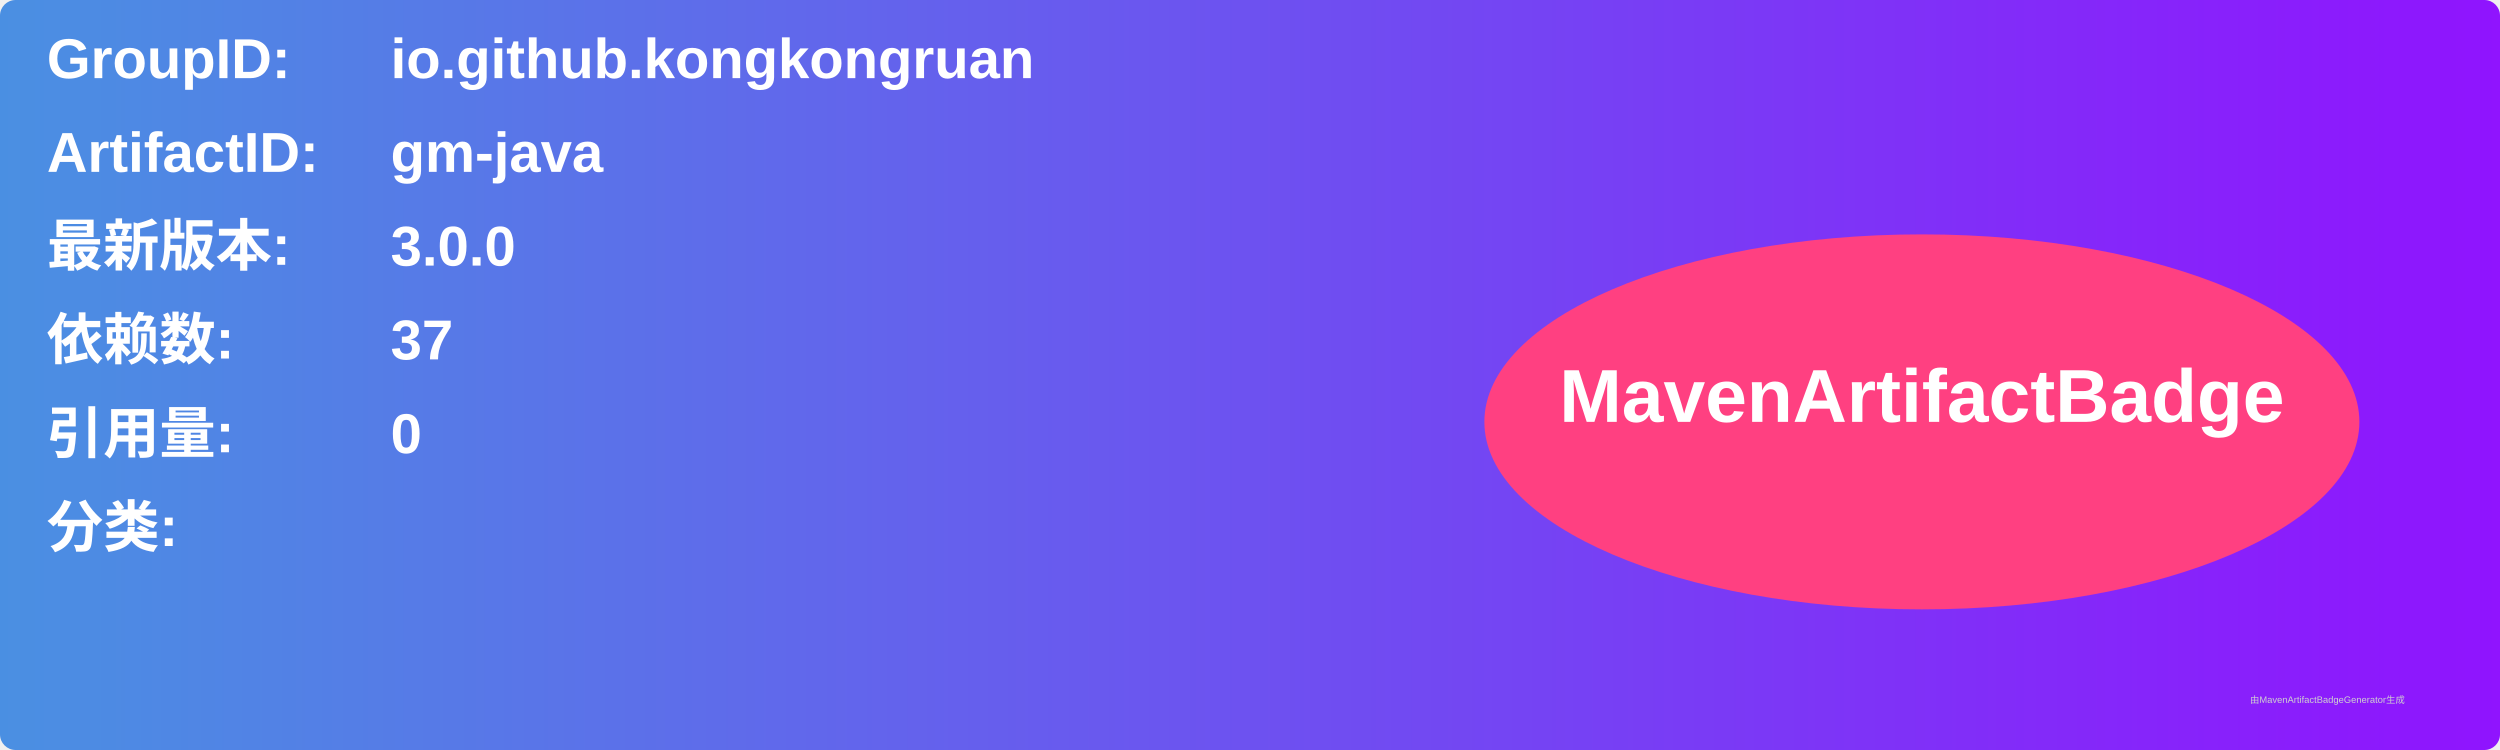
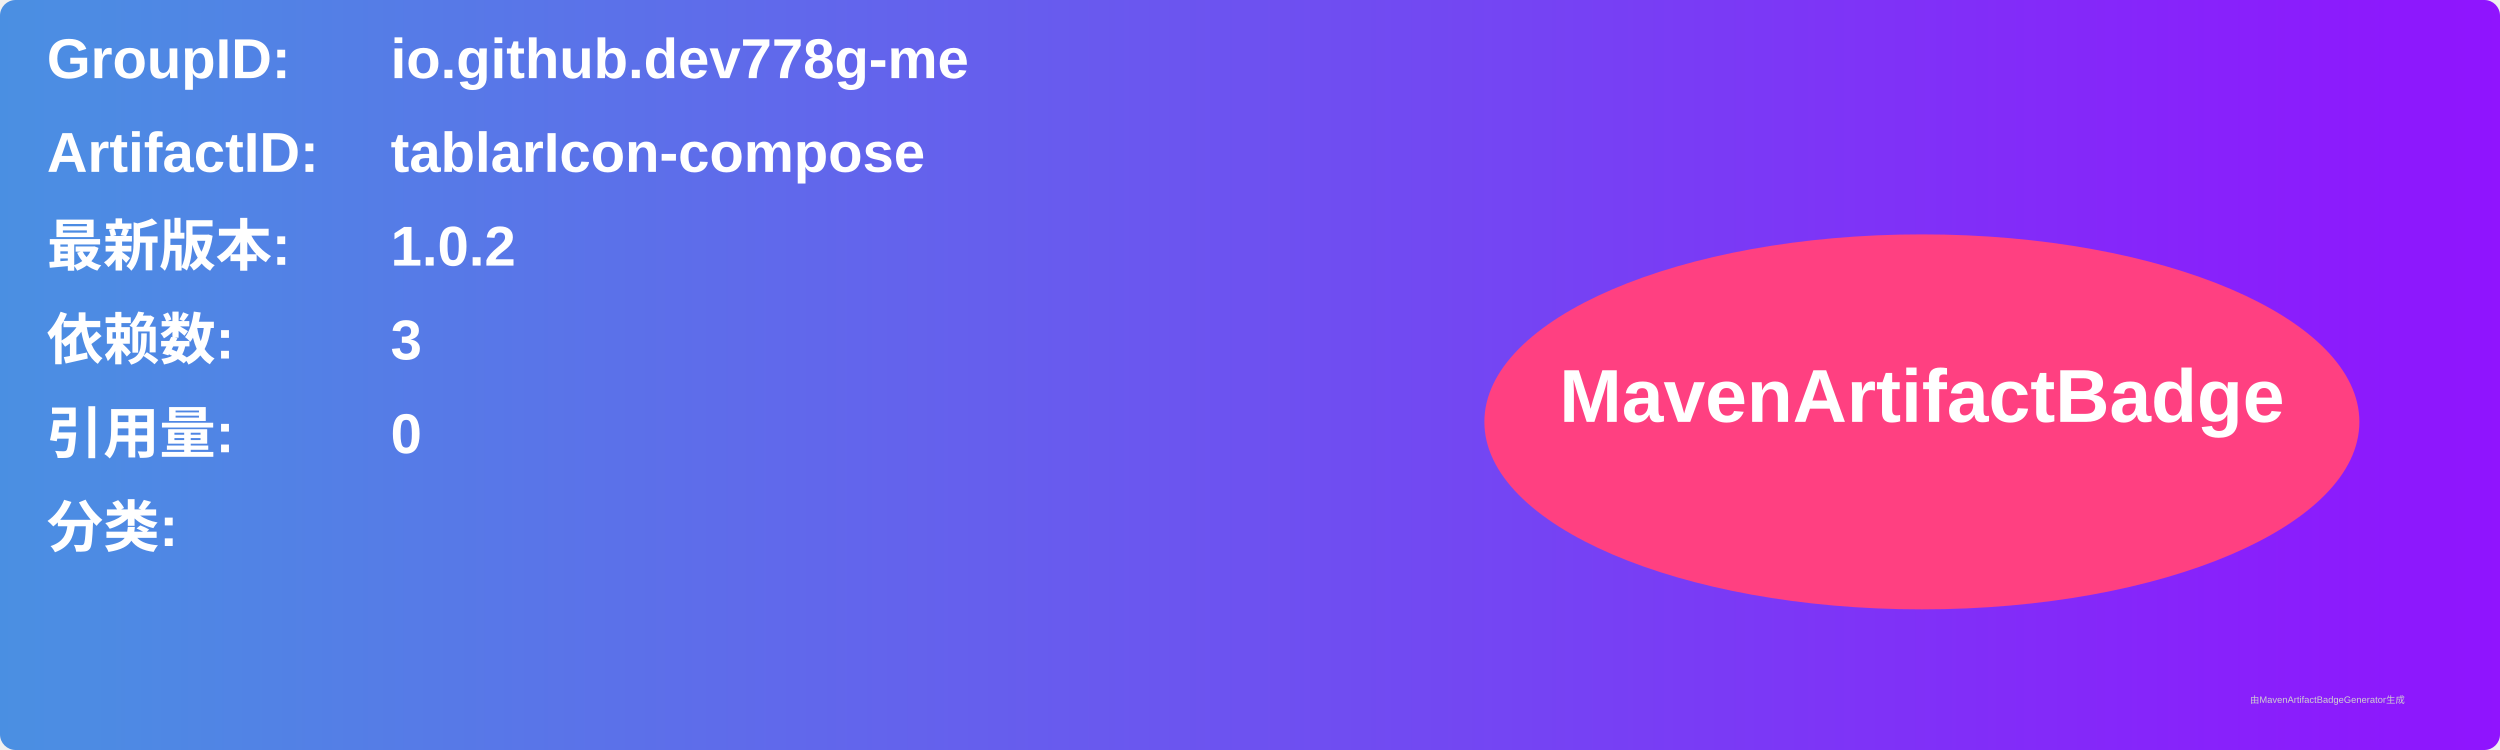
<svg xmlns="http://www.w3.org/2000/svg" width="800" height="240" viewBox="0 0 800 240">
  <linearGradient id="grad" x1="0%" y1="0%" x2="100%" y2="0%">
    <stop offset="0%" stop-color="#4a90e2" />
    <stop offset="100%" stop-color="#9013fe" />
  </linearGradient>
  <rect width="100%" height="100%" rx="5" ry="5" fill="url(#grad)" />
  <g transform="translate(15, 15)">
    <text x="0" y="10" font-family="Arial" font-size="18" fill="white" font-weight="bold" width="260">GroupID:</text>
-     <text x="110" y="10" font-family="Arial" font-size="18" fill="white" font-weight="bold" width="460">io.github.kongkongruan</text>
+     <text x="110" y="10" font-family="Arial" font-size="18" fill="white" font-weight="bold" width="460">io.github.dev778g-me</text>
    <text x="0" y="40" font-family="Arial" font-size="18" fill="white" font-weight="bold" width="260">ArtifactID:</text>
-     <text x="110" y="40" font-family="Arial" font-size="18" fill="white" font-weight="bold" width="460">gm-java</text>
+     <text x="110" y="40" font-family="Arial" font-size="18" fill="white" font-weight="bold" width="460">tablarIcon-compose</text>
    <text x="0" y="70" font-family="Arial" font-size="18" fill="white" font-weight="bold">最新版本:</text>
    <text x="110" y="70" font-family="Arial" font-size="18" fill="white" font-weight="bold">
-       <tspan font-weight="bold">3.0.0</tspan>
+       <tspan font-weight="bold">1.0.2</tspan>
    </text>
    <text x="0" y="100" font-family="Arial" font-size="18" fill="white" font-weight="bold">依赖数: </text>
    <text x="110" y="100" font-family="Arial" font-size="18" fill="white">
-       <tspan font-weight="bold">37</tspan>
+       <tspan font-weight="bold">3</tspan>
    </text>
    <text x="0" y="130" font-family="Arial" font-size="18" fill="white" font-weight="bold">引用量: </text>
    <text x="110" y="130" font-family="Arial" font-size="18" fill="white">
      <tspan font-weight="bold">0</tspan>
    </text>
    <text x="0" y="160" font-family="Arial" font-size="18" fill="white" font-weight="bold">分类:</text>
    <text x="10" y="190" font-family="Arial" font-size="10" fill="white">
      <tspan font-weight="bold" />
    </text>
    <ellipse cx="600" cy="120" rx="140" ry="60" fill="#ff4081" />
    <text x="600" y="120" text-anchor="middle" font-family="Arial" font-size="24" fill="white" font-weight="bold">MavenArtifactBadge</text>
  </g>
  <text x="720" y="225" font-family="Arial" font-size="3" fill="#d0d0d0">由MavenArtifactBadgeGenerator生成</text>
</svg>
